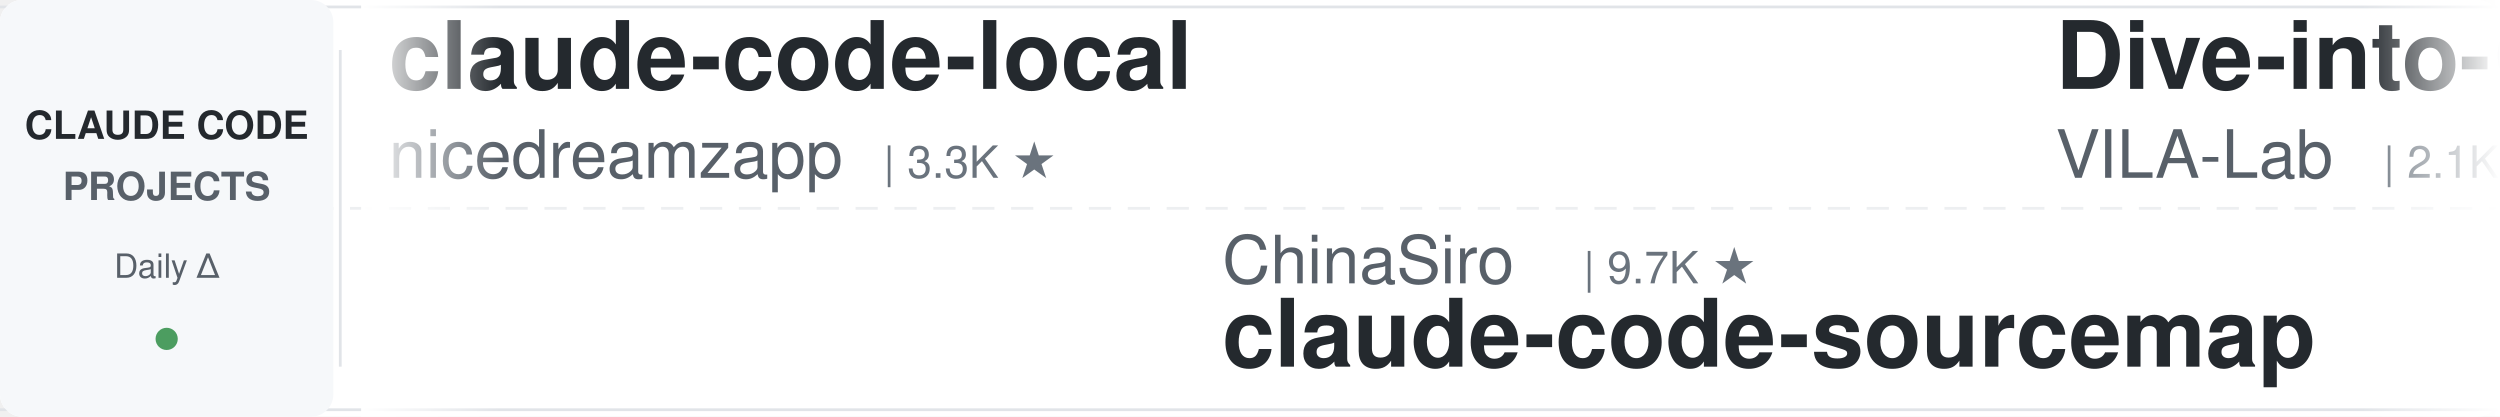
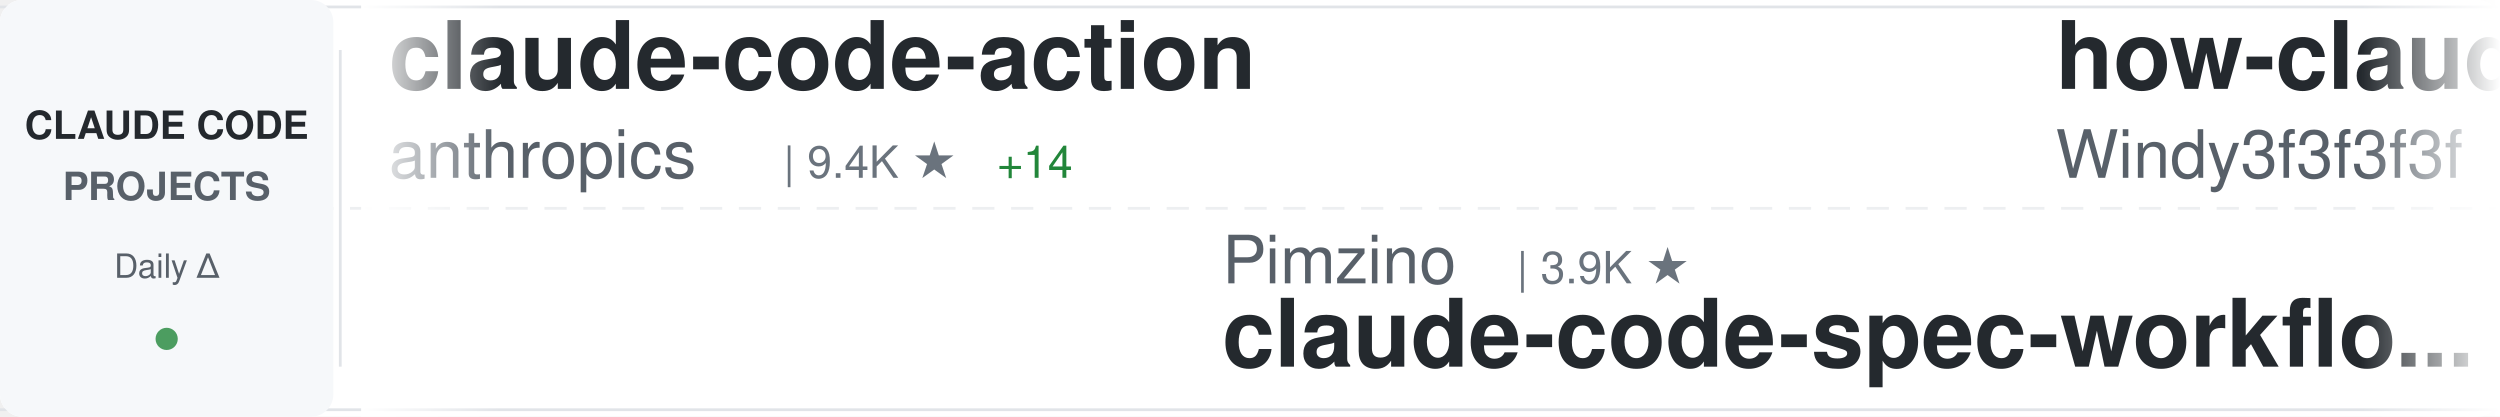
<svg xmlns="http://www.w3.org/2000/svg" width="900" height="150">
  <defs>
    <linearGradient id="awesomeLeftFade" x1="0%" y1="0%" x2="100%" y2="0%">
      <stop offset="0%" style="stop-color:#ffffff;stop-opacity:1" />
      <stop offset="100%" style="stop-color:#ffffff;stop-opacity:0" />
    </linearGradient>
    <linearGradient id="awesomeRightFade" x1="0%" y1="0%" x2="100%" y2="0%">
      <stop offset="0%" style="stop-color:#ffffff;stop-opacity:0" />
      <stop offset="100%" style="stop-color:#ffffff;stop-opacity:1" />
    </linearGradient>
  </defs>
  <rect width="900" height="150" fill="#ffffff" rx="8" />
  <rect x="0" y="2" width="900" height="1" fill="#e1e4e8" />
  <rect x="0" y="147" width="900" height="1" fill="#e1e4e8" />
  <line x1="0" y1="75" x2="900" y2="75" stroke="#e1e4e8" stroke-width="1" stroke-dasharray="8 6" opacity="0.6" />
  <rect x="0" y="0" width="120" height="150" fill="#f6f8fa" rx="8" />
  <text x="60" y="50" font-family="-apple-system, BlinkMacSystemFont, 'Segoe UI', Helvetica, Arial, sans-serif" font-size="14" font-weight="600" fill="#24292e" text-anchor="middle">CLAUDE CODE</text>
  <text x="60" y="72" font-family="-apple-system, BlinkMacSystemFont, 'Segoe UI', Helvetica, Arial, sans-serif" font-size="14" font-weight="600" fill="#586069" text-anchor="middle">PROJECTS</text>
  <text x="60" y="100" font-family="-apple-system, BlinkMacSystemFont, 'Segoe UI', Helvetica, Arial, sans-serif" font-size="12" font-weight="500" fill="#586069" text-anchor="middle">Daily Δ</text>
  <circle cx="60" cy="122" r="4" fill="#22863a" opacity="0.8" />
  <rect x="122" y="18" width="1" height="114" fill="#e1e4e8" />
  <clipPath id="awesomeTickerClip">
    <rect x="130" y="0" width="770" height="150" />
  </clipPath>
  <g clip-path="url(#awesomeTickerClip)">
    <g id="awesomeTickerItems">
      <animateTransform attributeName="transform" attributeType="XML" type="translate" from="0 0" to="-3000 0" dur="54s" repeatCount="indefinite" />
      <g transform="translate(0, 0)">
-         <text x="140" y="32" font-family="-apple-system, BlinkMacSystemFont, 'Segoe UI', Helvetica, Arial, sans-serif" font-size="34" font-weight="600" fill="#24292e">claude-code-local</text>
-         <text x="140" y="64" font-family="-apple-system, BlinkMacSystemFont, 'Segoe UI', Helvetica, Arial, sans-serif" font-size="24" font-weight="400" fill="#586069">nicedreamzapp</text>
-         <text x="318" y="64" font-family="-apple-system, BlinkMacSystemFont, 'Segoe UI', Helvetica, Arial, sans-serif" font-size="16" font-weight="500" fill="#6a737d">| 3.3K ★</text>
+         <text x="140" y="32" font-family="-apple-system, BlinkMacSystemFont, 'Segoe UI', Helvetica, Arial, sans-serif" font-size="34" font-weight="600" fill="#24292e">claude-code-action</text>
+         <text x="140" y="64" font-family="-apple-system, BlinkMacSystemFont, 'Segoe UI', Helvetica, Arial, sans-serif" font-size="24" font-weight="400" fill="#586069">anthropics</text>
+         <text x="282" y="64" font-family="-apple-system, BlinkMacSystemFont, 'Segoe UI', Helvetica, Arial, sans-serif" font-size="16" font-weight="500" fill="#6a737d">| 9.4K ★</text>
+         <text x="359" y="64" font-family="-apple-system, BlinkMacSystemFont, 'Segoe UI', Helvetica, Arial, sans-serif" font-size="16" font-weight="500" fill="#22863a"> +14</text>
      </g>
      <g transform="translate(300, 0)">
-         <text x="140" y="102" font-family="-apple-system, BlinkMacSystemFont, 'Segoe UI', Helvetica, Arial, sans-serif" font-size="24" font-weight="400" fill="#586069">ChinaSiro</text>
-         <text x="270" y="102" font-family="-apple-system, BlinkMacSystemFont, 'Segoe UI', Helvetica, Arial, sans-serif" font-size="16" font-weight="500" fill="#6a737d">| 9.7K ★</text>
-         <text x="140" y="132" font-family="-apple-system, BlinkMacSystemFont, 'Segoe UI', Helvetica, Arial, sans-serif" font-size="34" font-weight="600" fill="#24292e">claude-code-sourcemap</text>
+         <text x="140" y="102" font-family="-apple-system, BlinkMacSystemFont, 'Segoe UI', Helvetica, Arial, sans-serif" font-size="24" font-weight="400" fill="#586069">Pimzino</text>
+         <text x="246" y="102" font-family="-apple-system, BlinkMacSystemFont, 'Segoe UI', Helvetica, Arial, sans-serif" font-size="16" font-weight="500" fill="#6a737d">| 3.9K ★</text>
+         <text x="140" y="132" font-family="-apple-system, BlinkMacSystemFont, 'Segoe UI', Helvetica, Arial, sans-serif" font-size="34" font-weight="600" fill="#24292e">claude-code-spec-workflo...</text>
      </g>
      <g transform="translate(600, 0)">
+         <text x="140" y="32" font-family="-apple-system, BlinkMacSystemFont, 'Segoe UI', Helvetica, Arial, sans-serif" font-size="34" font-weight="600" fill="#24292e">how-claude-code-works</text>
+         <text x="140" y="64" font-family="-apple-system, BlinkMacSystemFont, 'Segoe UI', Helvetica, Arial, sans-serif" font-size="24" font-weight="400" fill="#586069">Windy3f3f3f3f</text>
+         <text x="318" y="64" font-family="-apple-system, BlinkMacSystemFont, 'Segoe UI', Helvetica, Arial, sans-serif" font-size="16" font-weight="500" fill="#6a737d">| 3.7K ★</text>
+       </g>
+       <g transform="translate(900, 0)">
+         <text x="140" y="102" font-family="-apple-system, BlinkMacSystemFont, 'Segoe UI', Helvetica, Arial, sans-serif" font-size="24" font-weight="400" fill="#586069">affaan-m</text>
+         <text x="258" y="102" font-family="-apple-system, BlinkMacSystemFont, 'Segoe UI', Helvetica, Arial, sans-serif" font-size="16" font-weight="500" fill="#6a737d">| 271.5K ★</text>
+         <text x="353" y="102" font-family="-apple-system, BlinkMacSystemFont, 'Segoe UI', Helvetica, Arial, sans-serif" font-size="16" font-weight="500" fill="#22863a"> +232</text>
+         <text x="140" y="132" font-family="-apple-system, BlinkMacSystemFont, 'Segoe UI', Helvetica, Arial, sans-serif" font-size="34" font-weight="600" fill="#24292e">ECC</text>
+       </g>
+       <g transform="translate(1200, 0)">
+         <text x="140" y="32" font-family="-apple-system, BlinkMacSystemFont, 'Segoe UI', Helvetica, Arial, sans-serif" font-size="34" font-weight="600" fill="#24292e">claude-code-source</text>
+         <text x="140" y="64" font-family="-apple-system, BlinkMacSystemFont, 'Segoe UI', Helvetica, Arial, sans-serif" font-size="24" font-weight="400" fill="#586069">AprilNEA</text>
+         <text x="258" y="64" font-family="-apple-system, BlinkMacSystemFont, 'Segoe UI', Helvetica, Arial, sans-serif" font-size="16" font-weight="500" fill="#6a737d">| 393 ★</text>
+       </g>
+       <g transform="translate(1500, 0)">
+         <text x="140" y="102" font-family="-apple-system, BlinkMacSystemFont, 'Segoe UI', Helvetica, Arial, sans-serif" font-size="24" font-weight="400" fill="#586069">FlorianBruniaux</text>
+         <text x="342" y="102" font-family="-apple-system, BlinkMacSystemFont, 'Segoe UI', Helvetica, Arial, sans-serif" font-size="16" font-weight="500" fill="#6a737d">| 6.1K ★</text>
+         <text x="419" y="102" font-family="-apple-system, BlinkMacSystemFont, 'Segoe UI', Helvetica, Arial, sans-serif" font-size="16" font-weight="500" fill="#22863a"> +2</text>
+         <text x="140" y="132" font-family="-apple-system, BlinkMacSystemFont, 'Segoe UI', Helvetica, Arial, sans-serif" font-size="34" font-weight="600" fill="#24292e">claude-code-ultimate-gui...</text>
+       </g>
+       <g transform="translate(1800, 0)">
        <text x="140" y="32" font-family="-apple-system, BlinkMacSystemFont, 'Segoe UI', Helvetica, Arial, sans-serif" font-size="34" font-weight="600" fill="#24292e">Dive-into-Claude-Code</text>
        <text x="140" y="64" font-family="-apple-system, BlinkMacSystemFont, 'Segoe UI', Helvetica, Arial, sans-serif" font-size="24" font-weight="400" fill="#586069">VILA-Lab</text>
        <text x="258" y="64" font-family="-apple-system, BlinkMacSystemFont, 'Segoe UI', Helvetica, Arial, sans-serif" font-size="16" font-weight="500" fill="#6a737d">| 2.1K ★</text>
-         <text x="335" y="64" font-family="-apple-system, BlinkMacSystemFont, 'Segoe UI', Helvetica, Arial, sans-serif" font-size="16" font-weight="500" fill="#22863a"> +1</text>
+         <text x="335" y="64" font-family="-apple-system, BlinkMacSystemFont, 'Segoe UI', Helvetica, Arial, sans-serif" font-size="16" font-weight="500" fill="#22863a"> +2</text>
      </g>
-       <g transform="translate(900, 0)">
+       <g transform="translate(2100, 0)">
        <text x="140" y="102" font-family="-apple-system, BlinkMacSystemFont, 'Segoe UI', Helvetica, Arial, sans-serif" font-size="24" font-weight="400" fill="#586069">darcyegb</text>
        <text x="258" y="102" font-family="-apple-system, BlinkMacSystemFont, 'Segoe UI', Helvetica, Arial, sans-serif" font-size="16" font-weight="500" fill="#6a737d">| 771 ★</text>
        <text x="140" y="132" font-family="-apple-system, BlinkMacSystemFont, 'Segoe UI', Helvetica, Arial, sans-serif" font-size="34" font-weight="600" fill="#24292e">ClaudeCodeAgents</text>
      </g>
-       <g transform="translate(1200, 0)">
-         <text x="140" y="32" font-family="-apple-system, BlinkMacSystemFont, 'Segoe UI', Helvetica, Arial, sans-serif" font-size="34" font-weight="600" fill="#24292e">claude-code-source-build</text>
-         <text x="140" y="64" font-family="-apple-system, BlinkMacSystemFont, 'Segoe UI', Helvetica, Arial, sans-serif" font-size="24" font-weight="400" fill="#586069">andrew-kramer-inno</text>
-         <text x="378" y="64" font-family="-apple-system, BlinkMacSystemFont, 'Segoe UI', Helvetica, Arial, sans-serif" font-size="16" font-weight="500" fill="#6a737d">| 595 ★</text>
-       </g>
-       <g transform="translate(1500, 0)">
-         <text x="140" y="102" font-family="-apple-system, BlinkMacSystemFont, 'Segoe UI', Helvetica, Arial, sans-serif" font-size="24" font-weight="400" fill="#586069">Donchitos</text>
-         <text x="270" y="102" font-family="-apple-system, BlinkMacSystemFont, 'Segoe UI', Helvetica, Arial, sans-serif" font-size="16" font-weight="500" fill="#6a737d">| 25.7K ★</text>
-         <text x="356" y="102" font-family="-apple-system, BlinkMacSystemFont, 'Segoe UI', Helvetica, Arial, sans-serif" font-size="16" font-weight="500" fill="#22863a"> +7</text>
-         <text x="140" y="132" font-family="-apple-system, BlinkMacSystemFont, 'Segoe UI', Helvetica, Arial, sans-serif" font-size="34" font-weight="600" fill="#24292e">Claude-Code-Game-Studios</text>
-       </g>
-       <g transform="translate(1800, 0)">
-         <text x="140" y="32" font-family="-apple-system, BlinkMacSystemFont, 'Segoe UI', Helvetica, Arial, sans-serif" font-size="34" font-weight="600" fill="#24292e">skills</text>
-         <text x="140" y="64" font-family="-apple-system, BlinkMacSystemFont, 'Segoe UI', Helvetica, Arial, sans-serif" font-size="24" font-weight="400" fill="#586069">anthropics</text>
-         <text x="282" y="64" font-family="-apple-system, BlinkMacSystemFont, 'Segoe UI', Helvetica, Arial, sans-serif" font-size="16" font-weight="500" fill="#6a737d">| 179.4K ★</text>
-         <text x="377" y="64" font-family="-apple-system, BlinkMacSystemFont, 'Segoe UI', Helvetica, Arial, sans-serif" font-size="16" font-weight="500" fill="#22863a"> +14</text>
-       </g>
-       <g transform="translate(2100, 0)">
-         <text x="140" y="102" font-family="-apple-system, BlinkMacSystemFont, 'Segoe UI', Helvetica, Arial, sans-serif" font-size="24" font-weight="400" fill="#586069">https-deeplearning-ai</text>
-         <text x="414" y="102" font-family="-apple-system, BlinkMacSystemFont, 'Segoe UI', Helvetica, Arial, sans-serif" font-size="16" font-weight="500" fill="#6a737d">| 554 ★</text>
-         <text x="140" y="132" font-family="-apple-system, BlinkMacSystemFont, 'Segoe UI', Helvetica, Arial, sans-serif" font-size="34" font-weight="600" fill="#24292e">sc-claude-code-files</text>
-       </g>
      <g transform="translate(2400, 0)">
-         <text x="140" y="32" font-family="-apple-system, BlinkMacSystemFont, 'Segoe UI', Helvetica, Arial, sans-serif" font-size="34" font-weight="600" fill="#24292e">claude-code-hooks-master...</text>
-         <text x="140" y="64" font-family="-apple-system, BlinkMacSystemFont, 'Segoe UI', Helvetica, Arial, sans-serif" font-size="24" font-weight="400" fill="#586069">disler</text>
-         <text x="234" y="64" font-family="-apple-system, BlinkMacSystemFont, 'Segoe UI', Helvetica, Arial, sans-serif" font-size="16" font-weight="500" fill="#6a737d">| 3.9K ★</text>
+         <text x="140" y="32" font-family="-apple-system, BlinkMacSystemFont, 'Segoe UI', Helvetica, Arial, sans-serif" font-size="34" font-weight="600" fill="#24292e">Claude-Code-Source-Study</text>
+         <text x="140" y="64" font-family="-apple-system, BlinkMacSystemFont, 'Segoe UI', Helvetica, Arial, sans-serif" font-size="24" font-weight="400" fill="#586069">luyao618</text>
+         <text x="258" y="64" font-family="-apple-system, BlinkMacSystemFont, 'Segoe UI', Helvetica, Arial, sans-serif" font-size="16" font-weight="500" fill="#6a737d">| 1.7K ★</text>
      </g>
      <g transform="translate(2700, 0)">
-         <text x="140" y="102" font-family="-apple-system, BlinkMacSystemFont, 'Segoe UI', Helvetica, Arial, sans-serif" font-size="24" font-weight="400" fill="#586069">ChrisWiles</text>
-         <text x="282" y="102" font-family="-apple-system, BlinkMacSystemFont, 'Segoe UI', Helvetica, Arial, sans-serif" font-size="16" font-weight="500" fill="#6a737d">| 6.1K ★</text>
-         <text x="359" y="102" font-family="-apple-system, BlinkMacSystemFont, 'Segoe UI', Helvetica, Arial, sans-serif" font-size="16" font-weight="500" fill="#22863a"> +1</text>
-         <text x="140" y="132" font-family="-apple-system, BlinkMacSystemFont, 'Segoe UI', Helvetica, Arial, sans-serif" font-size="34" font-weight="600" fill="#24292e">claude-code-showcase</text>
+         <text x="140" y="102" font-family="-apple-system, BlinkMacSystemFont, 'Segoe UI', Helvetica, Arial, sans-serif" font-size="24" font-weight="400" fill="#586069">777genius</text>
+         <text x="270" y="102" font-family="-apple-system, BlinkMacSystemFont, 'Segoe UI', Helvetica, Arial, sans-serif" font-size="16" font-weight="500" fill="#6a737d">| 932 ★</text>
+         <text x="140" y="132" font-family="-apple-system, BlinkMacSystemFont, 'Segoe UI', Helvetica, Arial, sans-serif" font-size="34" font-weight="600" fill="#24292e">claude-code-source-code</text>
      </g>
      <g transform="translate(3000, 0)">
-         <text x="140" y="32" font-family="-apple-system, BlinkMacSystemFont, 'Segoe UI', Helvetica, Arial, sans-serif" font-size="34" font-weight="600" fill="#24292e">claude-code-local</text>
-         <text x="140" y="64" font-family="-apple-system, BlinkMacSystemFont, 'Segoe UI', Helvetica, Arial, sans-serif" font-size="24" font-weight="400" fill="#586069">nicedreamzapp</text>
-         <text x="318" y="64" font-family="-apple-system, BlinkMacSystemFont, 'Segoe UI', Helvetica, Arial, sans-serif" font-size="16" font-weight="500" fill="#6a737d">| 3.3K ★</text>
+         <text x="140" y="32" font-family="-apple-system, BlinkMacSystemFont, 'Segoe UI', Helvetica, Arial, sans-serif" font-size="34" font-weight="600" fill="#24292e">claude-code-action</text>
+         <text x="140" y="64" font-family="-apple-system, BlinkMacSystemFont, 'Segoe UI', Helvetica, Arial, sans-serif" font-size="24" font-weight="400" fill="#586069">anthropics</text>
+         <text x="282" y="64" font-family="-apple-system, BlinkMacSystemFont, 'Segoe UI', Helvetica, Arial, sans-serif" font-size="16" font-weight="500" fill="#6a737d">| 9.4K ★</text>
+         <text x="359" y="64" font-family="-apple-system, BlinkMacSystemFont, 'Segoe UI', Helvetica, Arial, sans-serif" font-size="16" font-weight="500" fill="#22863a"> +14</text>
      </g>
      <g transform="translate(3300, 0)">
-         <text x="140" y="102" font-family="-apple-system, BlinkMacSystemFont, 'Segoe UI', Helvetica, Arial, sans-serif" font-size="24" font-weight="400" fill="#586069">ChinaSiro</text>
-         <text x="270" y="102" font-family="-apple-system, BlinkMacSystemFont, 'Segoe UI', Helvetica, Arial, sans-serif" font-size="16" font-weight="500" fill="#6a737d">| 9.7K ★</text>
-         <text x="140" y="132" font-family="-apple-system, BlinkMacSystemFont, 'Segoe UI', Helvetica, Arial, sans-serif" font-size="34" font-weight="600" fill="#24292e">claude-code-sourcemap</text>
+         <text x="140" y="102" font-family="-apple-system, BlinkMacSystemFont, 'Segoe UI', Helvetica, Arial, sans-serif" font-size="24" font-weight="400" fill="#586069">Pimzino</text>
+         <text x="246" y="102" font-family="-apple-system, BlinkMacSystemFont, 'Segoe UI', Helvetica, Arial, sans-serif" font-size="16" font-weight="500" fill="#6a737d">| 3.9K ★</text>
+         <text x="140" y="132" font-family="-apple-system, BlinkMacSystemFont, 'Segoe UI', Helvetica, Arial, sans-serif" font-size="34" font-weight="600" fill="#24292e">claude-code-spec-workflo...</text>
      </g>
      <g transform="translate(3600, 0)">
-         <text x="140" y="32" font-family="-apple-system, BlinkMacSystemFont, 'Segoe UI', Helvetica, Arial, sans-serif" font-size="34" font-weight="600" fill="#24292e">Dive-into-Claude-Code</text>
-         <text x="140" y="64" font-family="-apple-system, BlinkMacSystemFont, 'Segoe UI', Helvetica, Arial, sans-serif" font-size="24" font-weight="400" fill="#586069">VILA-Lab</text>
-         <text x="258" y="64" font-family="-apple-system, BlinkMacSystemFont, 'Segoe UI', Helvetica, Arial, sans-serif" font-size="16" font-weight="500" fill="#6a737d">| 2.1K ★</text>
-         <text x="335" y="64" font-family="-apple-system, BlinkMacSystemFont, 'Segoe UI', Helvetica, Arial, sans-serif" font-size="16" font-weight="500" fill="#22863a"> +1</text>
+         <text x="140" y="32" font-family="-apple-system, BlinkMacSystemFont, 'Segoe UI', Helvetica, Arial, sans-serif" font-size="34" font-weight="600" fill="#24292e">how-claude-code-works</text>
+         <text x="140" y="64" font-family="-apple-system, BlinkMacSystemFont, 'Segoe UI', Helvetica, Arial, sans-serif" font-size="24" font-weight="400" fill="#586069">Windy3f3f3f3f</text>
+         <text x="318" y="64" font-family="-apple-system, BlinkMacSystemFont, 'Segoe UI', Helvetica, Arial, sans-serif" font-size="16" font-weight="500" fill="#6a737d">| 3.7K ★</text>
      </g>
      <g transform="translate(3900, 0)">
-         <text x="140" y="102" font-family="-apple-system, BlinkMacSystemFont, 'Segoe UI', Helvetica, Arial, sans-serif" font-size="24" font-weight="400" fill="#586069">darcyegb</text>
-         <text x="258" y="102" font-family="-apple-system, BlinkMacSystemFont, 'Segoe UI', Helvetica, Arial, sans-serif" font-size="16" font-weight="500" fill="#6a737d">| 771 ★</text>
-         <text x="140" y="132" font-family="-apple-system, BlinkMacSystemFont, 'Segoe UI', Helvetica, Arial, sans-serif" font-size="34" font-weight="600" fill="#24292e">ClaudeCodeAgents</text>
+         <text x="140" y="102" font-family="-apple-system, BlinkMacSystemFont, 'Segoe UI', Helvetica, Arial, sans-serif" font-size="24" font-weight="400" fill="#586069">affaan-m</text>
+         <text x="258" y="102" font-family="-apple-system, BlinkMacSystemFont, 'Segoe UI', Helvetica, Arial, sans-serif" font-size="16" font-weight="500" fill="#6a737d">| 271.5K ★</text>
+         <text x="353" y="102" font-family="-apple-system, BlinkMacSystemFont, 'Segoe UI', Helvetica, Arial, sans-serif" font-size="16" font-weight="500" fill="#22863a"> +232</text>
+         <text x="140" y="132" font-family="-apple-system, BlinkMacSystemFont, 'Segoe UI', Helvetica, Arial, sans-serif" font-size="34" font-weight="600" fill="#24292e">ECC</text>
      </g>
    </g>
  </g>
  <rect x="130" y="0" width="50" height="150" fill="url(#awesomeLeftFade)" />
  <rect x="850" y="0" width="50" height="150" fill="url(#awesomeRightFade)" />
</svg>
